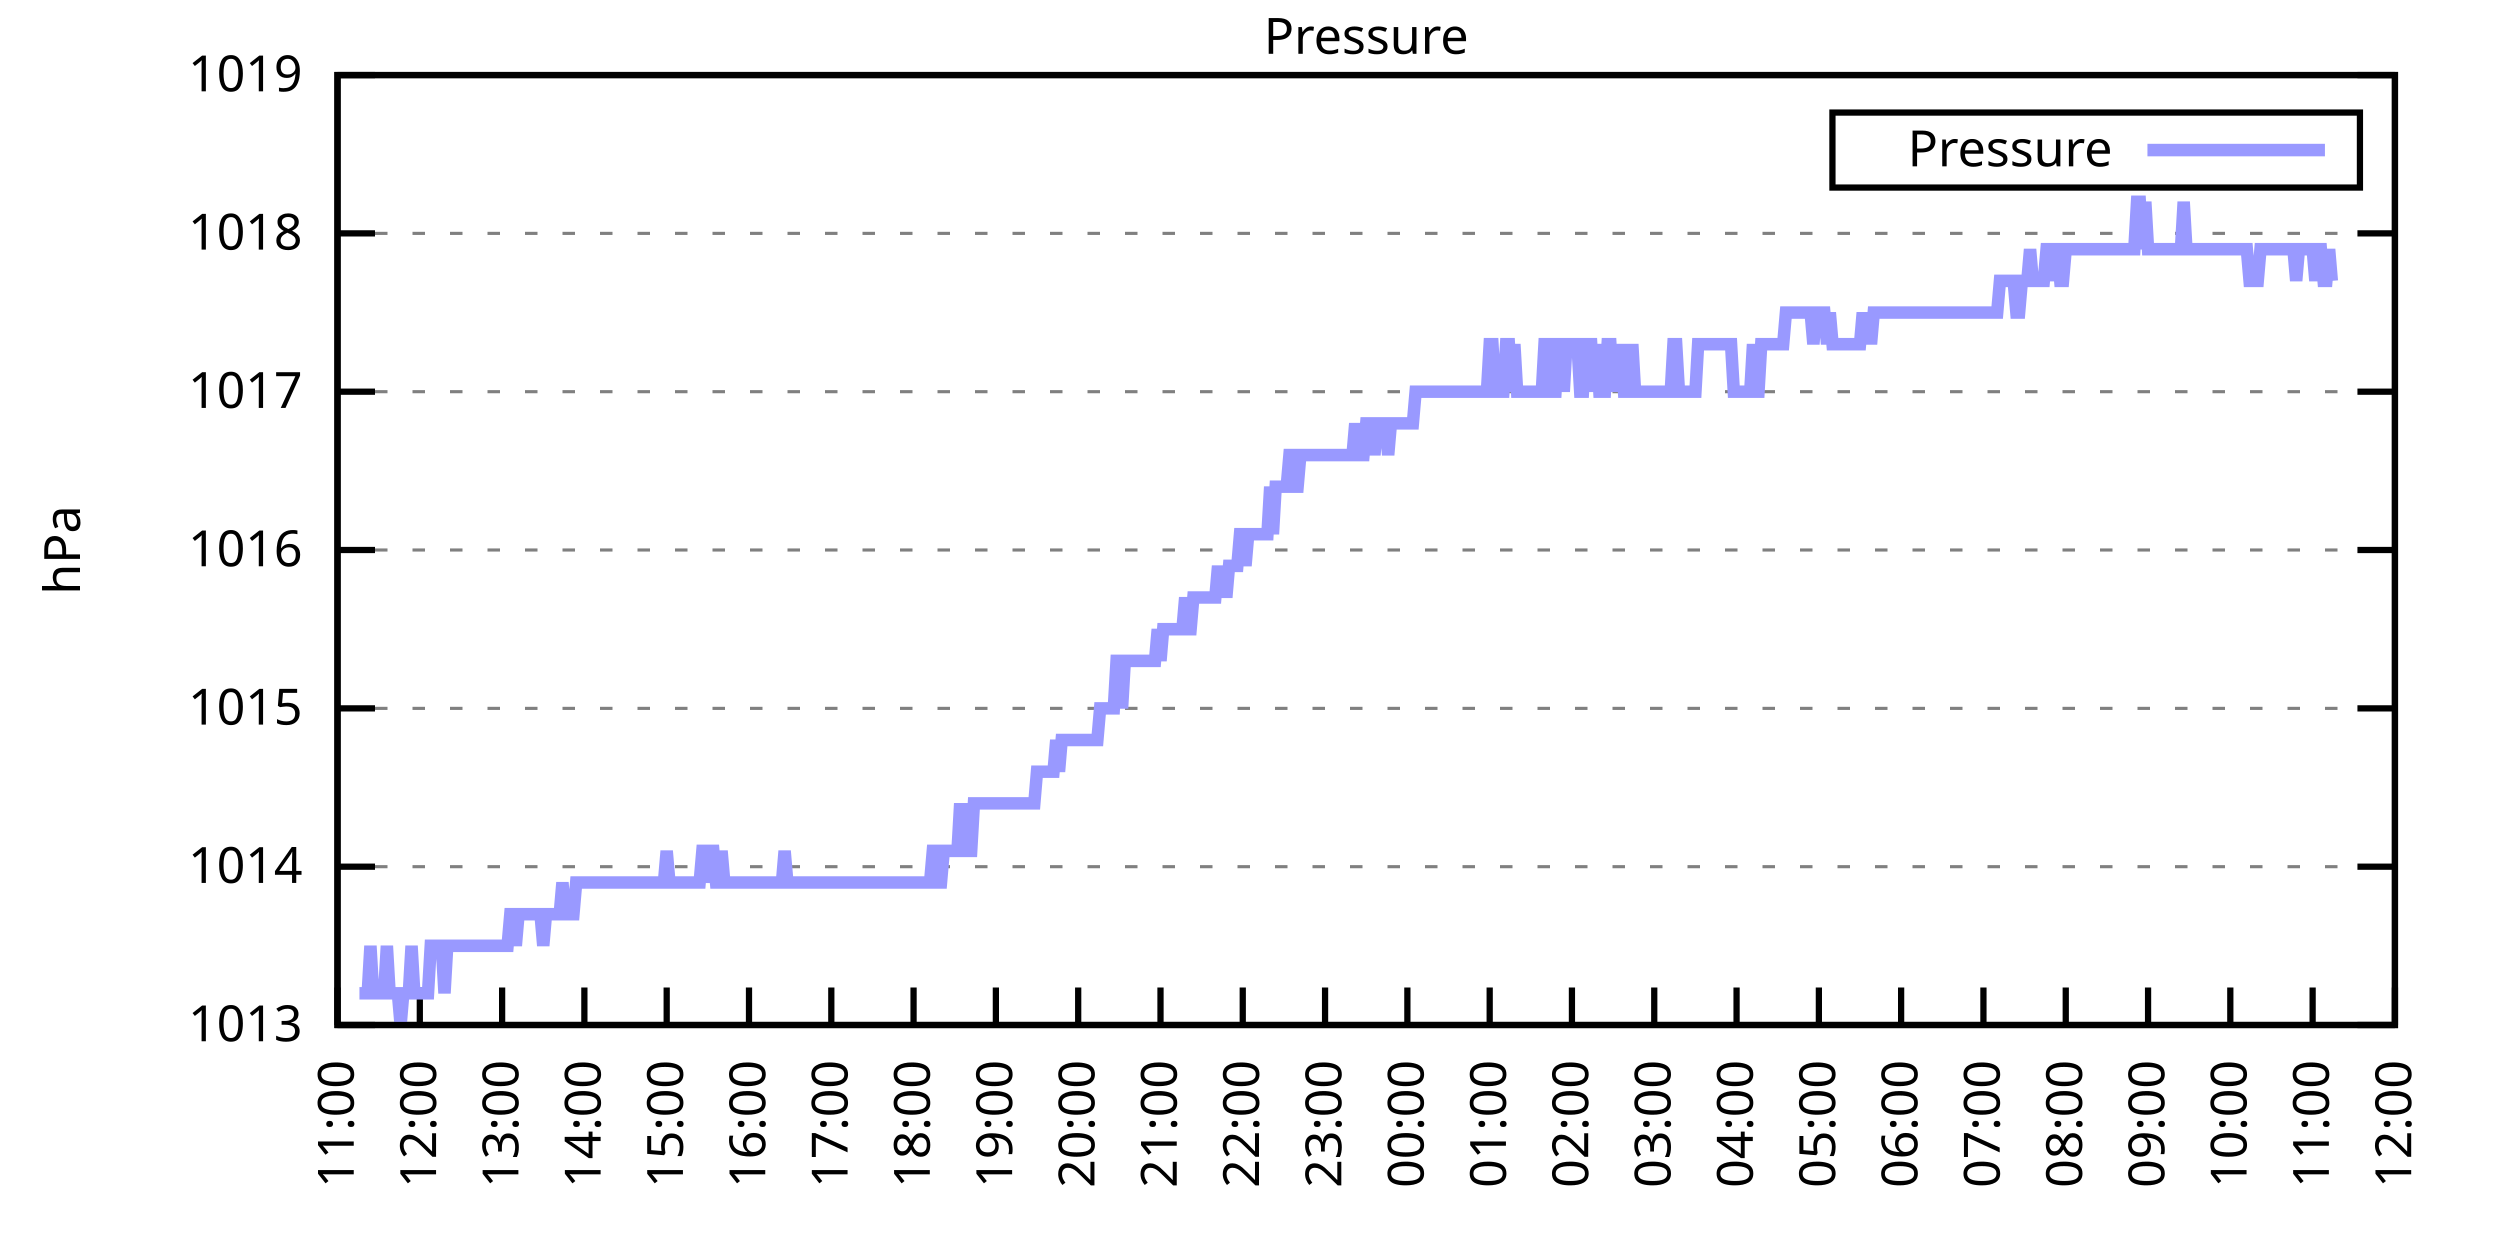
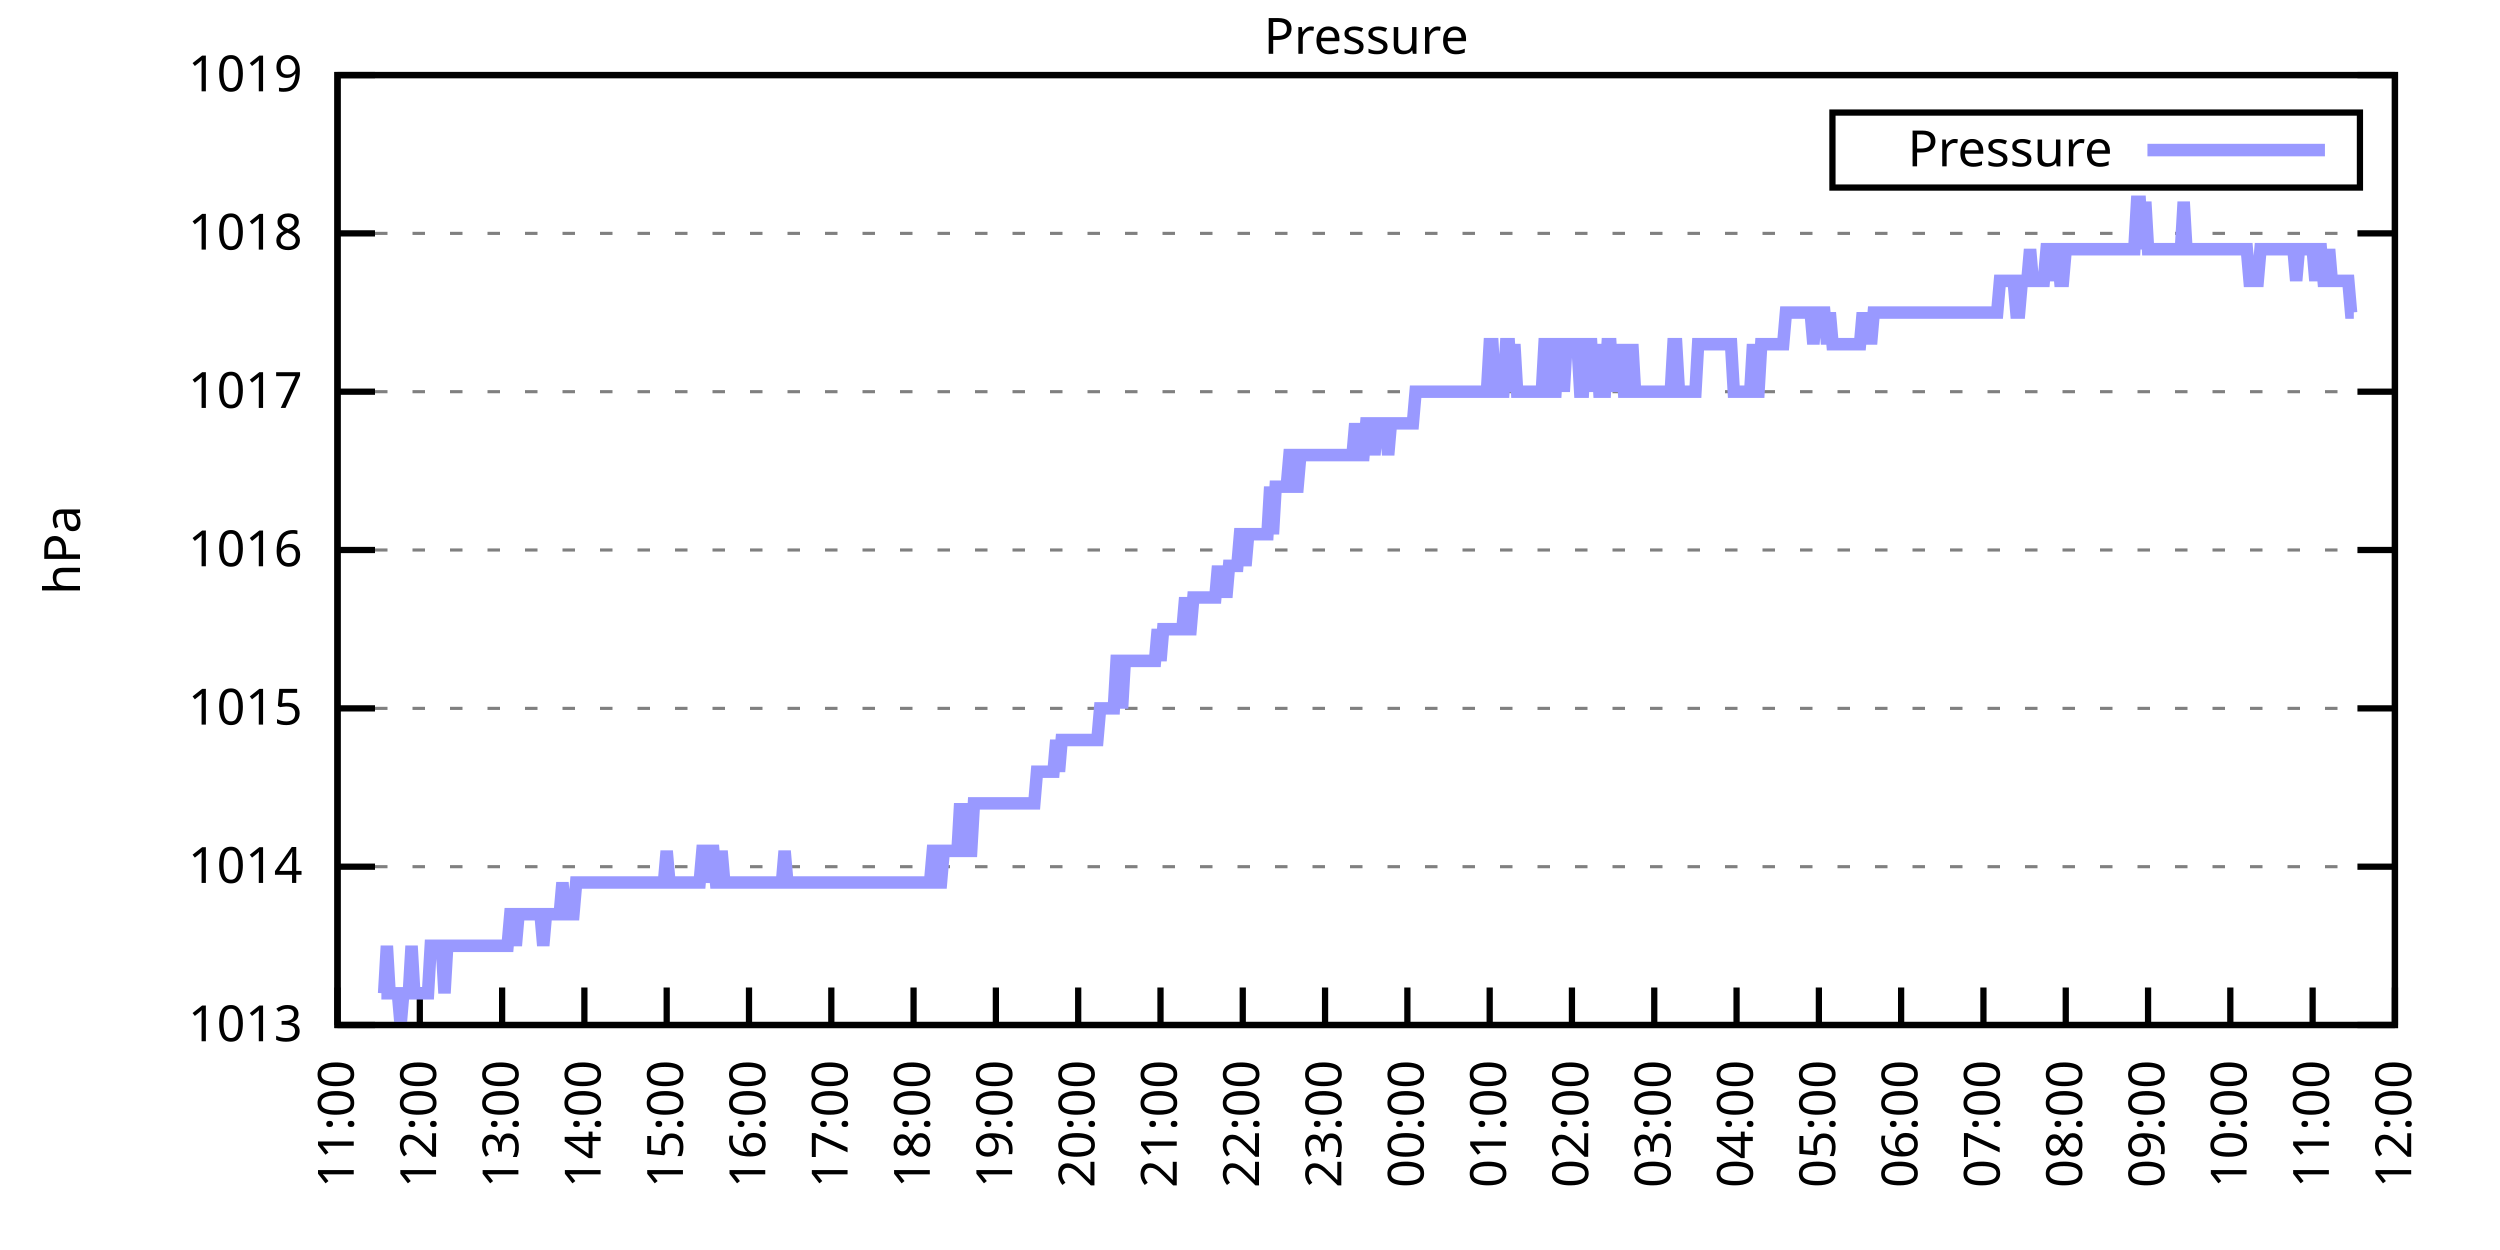
<svg xmlns="http://www.w3.org/2000/svg" xmlns:xlink="http://www.w3.org/1999/xlink" width="400" height="200" viewBox="0 0 400 200">
  <g id="gnuplot_canvas">
    <rect x="0" y="0" width="400" height="200" fill="none" />
    <defs>
      <circle id="gpDot" r="0.5" stroke-width="0.5" stroke="currentColor" />
      <path id="gpPt0" stroke-width="0.333" stroke="currentColor" d="M-1,0 h2 M0,-1 v2" />
      <path id="gpPt1" stroke-width="0.333" stroke="currentColor" d="M-1,-1 L1,1 M1,-1 L-1,1" />
      <path id="gpPt2" stroke-width="0.333" stroke="currentColor" d="M-1,0 L1,0 M0,-1 L0,1 M-1,-1 L1,1 M-1,1 L1,-1" />
      <rect id="gpPt3" stroke-width="0.333" stroke="currentColor" x="-1" y="-1" width="2" height="2" />
      <rect id="gpPt4" stroke-width="0.333" stroke="currentColor" fill="currentColor" x="-1" y="-1" width="2" height="2" />
      <circle id="gpPt5" stroke-width="0.333" stroke="currentColor" cx="0" cy="0" r="1" />
      <use xlink:href="#gpPt5" id="gpPt6" fill="currentColor" stroke="none" />
      <path id="gpPt7" stroke-width="0.333" stroke="currentColor" d="M0,-1.33 L-1.33,0.67 L1.33,0.67 z" />
      <use xlink:href="#gpPt7" id="gpPt8" fill="currentColor" stroke="none" />
      <use xlink:href="#gpPt7" id="gpPt9" stroke="currentColor" transform="rotate(180)" />
      <use xlink:href="#gpPt9" id="gpPt10" fill="currentColor" stroke="none" />
      <use xlink:href="#gpPt3" id="gpPt11" stroke="currentColor" transform="rotate(45)" />
      <use xlink:href="#gpPt11" id="gpPt12" fill="currentColor" stroke="none" />
      <path id="gpPt13" stroke-width="0.333" stroke="currentColor" d="M0,1.330 L1.265,0.411 L0.782,-1.067 L-0.782,-1.076 L-1.265,0.411 z" />
      <use xlink:href="#gpPt13" id="gpPt14" fill="currentColor" stroke="none" />
      <filter id="textbox" filterUnits="objectBoundingBox" x="0" y="0" height="1" width="1">
        <feFlood flood-color="white" flood-opacity="1" result="bgnd" />
        <feComposite in="SourceGraphic" in2="bgnd" operator="atop" />
      </filter>
      <filter id="greybox" filterUnits="objectBoundingBox" x="0" y="0" height="1" width="1">
        <feFlood flood-color="lightgrey" flood-opacity="1" result="grey" />
        <feComposite in="SourceGraphic" in2="grey" operator="atop" />
      </filter>
    </defs>
    <g fill="none" color="white" stroke="currentColor" stroke-width="1.00" stroke-linecap="butt" stroke-linejoin="miter">
</g>
    <g fill="none" color="black" stroke="currentColor" stroke-width="1.00" stroke-linecap="butt" stroke-linejoin="miter">
      <g stroke="none" shape-rendering="crispEdges">
        <polygon fill="rgb(255, 255, 255)" points="54.00,164.00 383.18,164.00 383.18,12.02 54.00,12.02 " />
      </g>
    </g>
    <g fill="none" color="black" stroke="currentColor" stroke-width="1.00" stroke-linecap="butt" stroke-linejoin="miter">
</g>
    <g fill="none" color="black" stroke="black" stroke-width="0.50" stroke-linecap="butt" stroke-linejoin="miter">
</g>
    <g fill="none" color="gray" stroke="currentColor" stroke-width="0.50" stroke-linecap="butt" stroke-linejoin="miter">
      <path stroke="gray" stroke-dasharray="2,4" class="gridline" d="M54.00,164.00 L383.19,164.00  " />
    </g>
    <g fill="none" color="gray" stroke="gray" stroke-width="1.00" stroke-linecap="butt" stroke-linejoin="miter">
</g>
    <g fill="none" color="black" stroke="currentColor" stroke-width="1.00" stroke-linecap="butt" stroke-linejoin="miter">
      <path stroke="black" d="M54.00,164.00 L60.00,164.00 M383.19,164.00 L377.19,164.00  " />
      <g transform="translate(48.40,166.60)" stroke="none" fill="black" font-family="Sans" font-size="8.00" text-anchor="end">
        <text>
          <tspan font-family="Sans"> 1013</tspan>
        </text>
      </g>
    </g>
    <g fill="none" color="black" stroke="currentColor" stroke-width="1.00" stroke-linecap="butt" stroke-linejoin="miter">
</g>
    <g fill="none" color="black" stroke="black" stroke-width="0.50" stroke-linecap="butt" stroke-linejoin="miter">
</g>
    <g fill="none" color="gray" stroke="currentColor" stroke-width="0.50" stroke-linecap="butt" stroke-linejoin="miter">
      <path stroke="gray" stroke-dasharray="2,4" class="gridline" d="M54.00,138.67 L383.19,138.67  " />
    </g>
    <g fill="none" color="gray" stroke="gray" stroke-width="1.00" stroke-linecap="butt" stroke-linejoin="miter">
</g>
    <g fill="none" color="black" stroke="currentColor" stroke-width="1.00" stroke-linecap="butt" stroke-linejoin="miter">
      <path stroke="black" d="M54.00,138.67 L60.00,138.67 M383.19,138.67 L377.19,138.67  " />
      <g transform="translate(48.40,141.27)" stroke="none" fill="black" font-family="Sans" font-size="8.00" text-anchor="end">
        <text>
          <tspan font-family="Sans"> 1014</tspan>
        </text>
      </g>
    </g>
    <g fill="none" color="black" stroke="currentColor" stroke-width="1.00" stroke-linecap="butt" stroke-linejoin="miter">
</g>
    <g fill="none" color="black" stroke="black" stroke-width="0.50" stroke-linecap="butt" stroke-linejoin="miter">
</g>
    <g fill="none" color="gray" stroke="currentColor" stroke-width="0.50" stroke-linecap="butt" stroke-linejoin="miter">
      <path stroke="gray" stroke-dasharray="2,4" class="gridline" d="M54.00,113.34 L383.19,113.34  " />
    </g>
    <g fill="none" color="gray" stroke="gray" stroke-width="1.00" stroke-linecap="butt" stroke-linejoin="miter">
</g>
    <g fill="none" color="black" stroke="currentColor" stroke-width="1.00" stroke-linecap="butt" stroke-linejoin="miter">
      <path stroke="black" d="M54.00,113.34 L60.00,113.34 M383.19,113.34 L377.19,113.34  " />
      <g transform="translate(48.40,115.94)" stroke="none" fill="black" font-family="Sans" font-size="8.00" text-anchor="end">
        <text>
          <tspan font-family="Sans"> 1015</tspan>
        </text>
      </g>
    </g>
    <g fill="none" color="black" stroke="currentColor" stroke-width="1.00" stroke-linecap="butt" stroke-linejoin="miter">
</g>
    <g fill="none" color="black" stroke="black" stroke-width="0.50" stroke-linecap="butt" stroke-linejoin="miter">
</g>
    <g fill="none" color="gray" stroke="currentColor" stroke-width="0.50" stroke-linecap="butt" stroke-linejoin="miter">
      <path stroke="gray" stroke-dasharray="2,4" class="gridline" d="M54.00,88.00 L383.19,88.00  " />
    </g>
    <g fill="none" color="gray" stroke="gray" stroke-width="1.00" stroke-linecap="butt" stroke-linejoin="miter">
</g>
    <g fill="none" color="black" stroke="currentColor" stroke-width="1.00" stroke-linecap="butt" stroke-linejoin="miter">
      <path stroke="black" d="M54.00,88.00 L60.00,88.00 M383.19,88.00 L377.19,88.00  " />
      <g transform="translate(48.40,90.60)" stroke="none" fill="black" font-family="Sans" font-size="8.00" text-anchor="end">
        <text>
          <tspan font-family="Sans"> 1016</tspan>
        </text>
      </g>
    </g>
    <g fill="none" color="black" stroke="currentColor" stroke-width="1.00" stroke-linecap="butt" stroke-linejoin="miter">
</g>
    <g fill="none" color="black" stroke="black" stroke-width="0.50" stroke-linecap="butt" stroke-linejoin="miter">
</g>
    <g fill="none" color="gray" stroke="currentColor" stroke-width="0.50" stroke-linecap="butt" stroke-linejoin="miter">
      <path stroke="gray" stroke-dasharray="2,4" class="gridline" d="M54.00,62.67 L383.19,62.67  " />
    </g>
    <g fill="none" color="gray" stroke="gray" stroke-width="1.00" stroke-linecap="butt" stroke-linejoin="miter">
</g>
    <g fill="none" color="black" stroke="currentColor" stroke-width="1.00" stroke-linecap="butt" stroke-linejoin="miter">
      <path stroke="black" d="M54.00,62.67 L60.00,62.67 M383.19,62.67 L377.19,62.67  " />
      <g transform="translate(48.40,65.27)" stroke="none" fill="black" font-family="Sans" font-size="8.00" text-anchor="end">
        <text>
          <tspan font-family="Sans"> 1017</tspan>
        </text>
      </g>
    </g>
    <g fill="none" color="black" stroke="currentColor" stroke-width="1.00" stroke-linecap="butt" stroke-linejoin="miter">
</g>
    <g fill="none" color="black" stroke="black" stroke-width="0.50" stroke-linecap="butt" stroke-linejoin="miter">
</g>
    <g fill="none" color="gray" stroke="currentColor" stroke-width="0.50" stroke-linecap="butt" stroke-linejoin="miter">
      <path stroke="gray" stroke-dasharray="2,4" class="gridline" d="M54.00,37.34 L383.19,37.34  " />
    </g>
    <g fill="none" color="gray" stroke="gray" stroke-width="1.00" stroke-linecap="butt" stroke-linejoin="miter">
</g>
    <g fill="none" color="black" stroke="currentColor" stroke-width="1.00" stroke-linecap="butt" stroke-linejoin="miter">
      <path stroke="black" d="M54.00,37.34 L60.00,37.34 M383.19,37.34 L377.19,37.34  " />
      <g transform="translate(48.40,39.94)" stroke="none" fill="black" font-family="Sans" font-size="8.00" text-anchor="end">
        <text>
          <tspan font-family="Sans"> 1018</tspan>
        </text>
      </g>
    </g>
    <g fill="none" color="black" stroke="currentColor" stroke-width="1.00" stroke-linecap="butt" stroke-linejoin="miter">
</g>
    <g fill="none" color="black" stroke="black" stroke-width="0.50" stroke-linecap="butt" stroke-linejoin="miter">
</g>
    <g fill="none" color="gray" stroke="currentColor" stroke-width="0.50" stroke-linecap="butt" stroke-linejoin="miter">
      <path stroke="gray" stroke-dasharray="2,4" class="gridline" d="M54.00,12.01 L383.19,12.01  " />
    </g>
    <g fill="none" color="gray" stroke="gray" stroke-width="1.00" stroke-linecap="butt" stroke-linejoin="miter">
</g>
    <g fill="none" color="black" stroke="currentColor" stroke-width="1.00" stroke-linecap="butt" stroke-linejoin="miter">
      <path stroke="black" d="M54.00,12.01 L60.00,12.01 M383.19,12.01 L377.19,12.01  " />
      <g transform="translate(48.40,14.61)" stroke="none" fill="black" font-family="Sans" font-size="8.00" text-anchor="end">
        <text>
          <tspan font-family="Sans"> 1019</tspan>
        </text>
      </g>
    </g>
    <g fill="none" color="black" stroke="currentColor" stroke-width="1.00" stroke-linecap="butt" stroke-linejoin="miter">
      <path stroke="black" d="M54.00,164.00 L54.00,158.00  " />
      <g transform="translate(56.60,169.60) rotate(270.00)" stroke="none" fill="black" font-family="Sans" font-size="8.00" text-anchor="end">
        <text>
          <tspan font-family="Sans">11:00</tspan>
        </text>
      </g>
    </g>
    <g fill="none" color="black" stroke="currentColor" stroke-width="1.00" stroke-linecap="butt" stroke-linejoin="miter">
      <path stroke="black" d="M67.17,164.00 L67.17,158.00  " />
      <g transform="translate(69.77,169.60) rotate(270.00)" stroke="none" fill="black" font-family="Sans" font-size="8.00" text-anchor="end">
        <text>
          <tspan font-family="Sans">12:00</tspan>
        </text>
      </g>
    </g>
    <g fill="none" color="black" stroke="currentColor" stroke-width="1.00" stroke-linecap="butt" stroke-linejoin="miter">
      <path stroke="black" d="M80.34,164.00 L80.34,158.00  " />
      <g transform="translate(82.94,169.60) rotate(270.00)" stroke="none" fill="black" font-family="Sans" font-size="8.00" text-anchor="end">
        <text>
          <tspan font-family="Sans">13:00</tspan>
        </text>
      </g>
    </g>
    <g fill="none" color="black" stroke="currentColor" stroke-width="1.00" stroke-linecap="butt" stroke-linejoin="miter">
      <path stroke="black" d="M93.50,164.00 L93.50,158.00  " />
      <g transform="translate(96.10,169.60) rotate(270.00)" stroke="none" fill="black" font-family="Sans" font-size="8.00" text-anchor="end">
        <text>
          <tspan font-family="Sans">14:00</tspan>
        </text>
      </g>
    </g>
    <g fill="none" color="black" stroke="currentColor" stroke-width="1.00" stroke-linecap="butt" stroke-linejoin="miter">
      <path stroke="black" d="M106.67,164.00 L106.67,158.00  " />
      <g transform="translate(109.27,169.60) rotate(270.00)" stroke="none" fill="black" font-family="Sans" font-size="8.00" text-anchor="end">
        <text>
          <tspan font-family="Sans">15:00</tspan>
        </text>
      </g>
    </g>
    <g fill="none" color="black" stroke="currentColor" stroke-width="1.00" stroke-linecap="butt" stroke-linejoin="miter">
      <path stroke="black" d="M119.84,164.00 L119.84,158.00  " />
      <g transform="translate(122.44,169.60) rotate(270.00)" stroke="none" fill="black" font-family="Sans" font-size="8.00" text-anchor="end">
        <text>
          <tspan font-family="Sans">16:00</tspan>
        </text>
      </g>
    </g>
    <g fill="none" color="black" stroke="currentColor" stroke-width="1.00" stroke-linecap="butt" stroke-linejoin="miter">
      <path stroke="black" d="M133.01,164.00 L133.01,158.00  " />
      <g transform="translate(135.61,169.60) rotate(270.00)" stroke="none" fill="black" font-family="Sans" font-size="8.00" text-anchor="end">
        <text>
          <tspan font-family="Sans">17:00</tspan>
        </text>
      </g>
    </g>
    <g fill="none" color="black" stroke="currentColor" stroke-width="1.00" stroke-linecap="butt" stroke-linejoin="miter">
      <path stroke="black" d="M146.17,164.00 L146.17,158.00  " />
      <g transform="translate(148.77,169.60) rotate(270.00)" stroke="none" fill="black" font-family="Sans" font-size="8.00" text-anchor="end">
        <text>
          <tspan font-family="Sans">18:00</tspan>
        </text>
      </g>
    </g>
    <g fill="none" color="black" stroke="currentColor" stroke-width="1.00" stroke-linecap="butt" stroke-linejoin="miter">
      <path stroke="black" d="M159.34,164.00 L159.34,158.00  " />
      <g transform="translate(161.94,169.60) rotate(270.00)" stroke="none" fill="black" font-family="Sans" font-size="8.00" text-anchor="end">
        <text>
          <tspan font-family="Sans">19:00</tspan>
        </text>
      </g>
    </g>
    <g fill="none" color="black" stroke="currentColor" stroke-width="1.00" stroke-linecap="butt" stroke-linejoin="miter">
      <path stroke="black" d="M172.51,164.00 L172.51,158.00  " />
      <g transform="translate(175.11,169.60) rotate(270.00)" stroke="none" fill="black" font-family="Sans" font-size="8.00" text-anchor="end">
        <text>
          <tspan font-family="Sans">20:00</tspan>
        </text>
      </g>
    </g>
    <g fill="none" color="black" stroke="currentColor" stroke-width="1.00" stroke-linecap="butt" stroke-linejoin="miter">
      <path stroke="black" d="M185.68,164.00 L185.68,158.00  " />
      <g transform="translate(188.28,169.60) rotate(270.00)" stroke="none" fill="black" font-family="Sans" font-size="8.00" text-anchor="end">
        <text>
          <tspan font-family="Sans">21:00</tspan>
        </text>
      </g>
    </g>
    <g fill="none" color="black" stroke="currentColor" stroke-width="1.00" stroke-linecap="butt" stroke-linejoin="miter">
      <path stroke="black" d="M198.84,164.00 L198.84,158.00  " />
      <g transform="translate(201.44,169.60) rotate(270.00)" stroke="none" fill="black" font-family="Sans" font-size="8.00" text-anchor="end">
        <text>
          <tspan font-family="Sans">22:00</tspan>
        </text>
      </g>
    </g>
    <g fill="none" color="black" stroke="currentColor" stroke-width="1.00" stroke-linecap="butt" stroke-linejoin="miter">
      <path stroke="black" d="M212.01,164.00 L212.01,158.00  " />
      <g transform="translate(214.61,169.60) rotate(270.00)" stroke="none" fill="black" font-family="Sans" font-size="8.00" text-anchor="end">
        <text>
          <tspan font-family="Sans">23:00</tspan>
        </text>
      </g>
    </g>
    <g fill="none" color="black" stroke="currentColor" stroke-width="1.00" stroke-linecap="butt" stroke-linejoin="miter">
      <path stroke="black" d="M225.18,164.00 L225.18,158.00  " />
      <g transform="translate(227.78,169.60) rotate(270.00)" stroke="none" fill="black" font-family="Sans" font-size="8.00" text-anchor="end">
        <text>
          <tspan font-family="Sans">00:00</tspan>
        </text>
      </g>
    </g>
    <g fill="none" color="black" stroke="currentColor" stroke-width="1.00" stroke-linecap="butt" stroke-linejoin="miter">
      <path stroke="black" d="M238.35,164.00 L238.35,158.00  " />
      <g transform="translate(240.95,169.60) rotate(270.00)" stroke="none" fill="black" font-family="Sans" font-size="8.00" text-anchor="end">
        <text>
          <tspan font-family="Sans">01:00</tspan>
        </text>
      </g>
    </g>
    <g fill="none" color="black" stroke="currentColor" stroke-width="1.00" stroke-linecap="butt" stroke-linejoin="miter">
      <path stroke="black" d="M251.51,164.00 L251.51,158.00  " />
      <g transform="translate(254.11,169.60) rotate(270.00)" stroke="none" fill="black" font-family="Sans" font-size="8.00" text-anchor="end">
        <text>
          <tspan font-family="Sans">02:00</tspan>
        </text>
      </g>
    </g>
    <g fill="none" color="black" stroke="currentColor" stroke-width="1.00" stroke-linecap="butt" stroke-linejoin="miter">
      <path stroke="black" d="M264.68,164.00 L264.68,158.00  " />
      <g transform="translate(267.28,169.60) rotate(270.00)" stroke="none" fill="black" font-family="Sans" font-size="8.00" text-anchor="end">
        <text>
          <tspan font-family="Sans">03:00</tspan>
        </text>
      </g>
    </g>
    <g fill="none" color="black" stroke="currentColor" stroke-width="1.00" stroke-linecap="butt" stroke-linejoin="miter">
      <path stroke="black" d="M277.85,164.00 L277.85,158.00  " />
      <g transform="translate(280.45,169.60) rotate(270.00)" stroke="none" fill="black" font-family="Sans" font-size="8.00" text-anchor="end">
        <text>
          <tspan font-family="Sans">04:00</tspan>
        </text>
      </g>
    </g>
    <g fill="none" color="black" stroke="currentColor" stroke-width="1.00" stroke-linecap="butt" stroke-linejoin="miter">
      <path stroke="black" d="M291.02,164.00 L291.02,158.00  " />
      <g transform="translate(293.62,169.60) rotate(270.00)" stroke="none" fill="black" font-family="Sans" font-size="8.00" text-anchor="end">
        <text>
          <tspan font-family="Sans">05:00</tspan>
        </text>
      </g>
    </g>
    <g fill="none" color="black" stroke="currentColor" stroke-width="1.00" stroke-linecap="butt" stroke-linejoin="miter">
      <path stroke="black" d="M304.18,164.00 L304.18,158.00  " />
      <g transform="translate(306.78,169.60) rotate(270.00)" stroke="none" fill="black" font-family="Sans" font-size="8.00" text-anchor="end">
        <text>
          <tspan font-family="Sans">06:00</tspan>
        </text>
      </g>
    </g>
    <g fill="none" color="black" stroke="currentColor" stroke-width="1.00" stroke-linecap="butt" stroke-linejoin="miter">
      <path stroke="black" d="M317.35,164.00 L317.35,158.00  " />
      <g transform="translate(319.95,169.60) rotate(270.00)" stroke="none" fill="black" font-family="Sans" font-size="8.00" text-anchor="end">
        <text>
          <tspan font-family="Sans">07:00</tspan>
        </text>
      </g>
    </g>
    <g fill="none" color="black" stroke="currentColor" stroke-width="1.00" stroke-linecap="butt" stroke-linejoin="miter">
      <path stroke="black" d="M330.52,164.00 L330.52,158.00  " />
      <g transform="translate(333.12,169.60) rotate(270.00)" stroke="none" fill="black" font-family="Sans" font-size="8.00" text-anchor="end">
        <text>
          <tspan font-family="Sans">08:00</tspan>
        </text>
      </g>
    </g>
    <g fill="none" color="black" stroke="currentColor" stroke-width="1.00" stroke-linecap="butt" stroke-linejoin="miter">
      <path stroke="black" d="M343.69,164.00 L343.69,158.00  " />
      <g transform="translate(346.29,169.60) rotate(270.00)" stroke="none" fill="black" font-family="Sans" font-size="8.00" text-anchor="end">
        <text>
          <tspan font-family="Sans">09:00</tspan>
        </text>
      </g>
    </g>
    <g fill="none" color="black" stroke="currentColor" stroke-width="1.00" stroke-linecap="butt" stroke-linejoin="miter">
      <path stroke="black" d="M356.85,164.00 L356.85,158.00  " />
      <g transform="translate(359.45,169.60) rotate(270.00)" stroke="none" fill="black" font-family="Sans" font-size="8.00" text-anchor="end">
        <text>
          <tspan font-family="Sans">10:00</tspan>
        </text>
      </g>
    </g>
    <g fill="none" color="black" stroke="currentColor" stroke-width="1.00" stroke-linecap="butt" stroke-linejoin="miter">
      <path stroke="black" d="M370.02,164.00 L370.02,158.00  " />
      <g transform="translate(372.62,169.60) rotate(270.00)" stroke="none" fill="black" font-family="Sans" font-size="8.00" text-anchor="end">
        <text>
          <tspan font-family="Sans">11:00</tspan>
        </text>
      </g>
    </g>
    <g fill="none" color="black" stroke="currentColor" stroke-width="1.00" stroke-linecap="butt" stroke-linejoin="miter">
      <path stroke="black" d="M383.19,164.00 L383.19,158.00  " />
      <g transform="translate(385.79,169.60) rotate(270.00)" stroke="none" fill="black" font-family="Sans" font-size="8.00" text-anchor="end">
        <text>
          <tspan font-family="Sans">12:00</tspan>
        </text>
      </g>
    </g>
    <g fill="none" color="black" stroke="currentColor" stroke-width="1.00" stroke-linecap="butt" stroke-linejoin="miter">
</g>
    <g fill="none" color="black" stroke="currentColor" stroke-width="1.00" stroke-linecap="butt" stroke-linejoin="miter">
      <path stroke="black" d="M54.00,12.01 L54.00,164.00 L383.19,164.00 L383.19,12.01 L54.00,12.01 Z  " />
    </g>
    <g fill="none" color="black" stroke="currentColor" stroke-width="1.00" stroke-linecap="butt" stroke-linejoin="miter">
</g>
    <g fill="none" color="black" stroke="currentColor" stroke-width="1.00" stroke-linecap="butt" stroke-linejoin="miter">
      <path stroke="black" d="M293.19,30.01 L293.19,18.01 L377.59,18.01 L377.59,30.01 L293.19,30.01 Z  " />
    </g>
    <g id="Pressure_plot_1">
      <g fill="none" color="white" stroke="black" stroke-width="2.00" stroke-linecap="butt" stroke-linejoin="miter">
</g>
      <g fill="none" color="black" stroke="currentColor" stroke-width="2.00" stroke-linecap="butt" stroke-linejoin="miter">
        <g transform="translate(337.99,26.61)" stroke="none" fill="black" font-family="Sans" font-size="8.00" text-anchor="end">
          <text>
            <tspan font-family="Sans">Pressure</tspan>
          </text>
        </g>
      </g>
      <g fill="none" color="black" stroke="currentColor" stroke-width="2.00" stroke-linecap="butt" stroke-linejoin="miter">
-         <path stroke="rgb(153, 153, 255)" d="M343.59,24.01 L371.99,24.01 M57.51,158.93 L57.95,158.93 L58.39,158.93 L58.83,158.93 L59.27,151.33 L59.71,158.93   L60.14,158.93 L60.58,158.93 L61.02,158.93 L61.46,158.93 L61.90,151.33 L62.34,158.93 L62.78,158.93 L63.22,158.93   L63.66,158.93 L64.10,164.00 L64.53,158.93 L64.97,158.93 L65.41,158.93 L65.85,151.33 L66.29,158.93 L66.73,158.93   L67.17,158.93 L67.61,158.93 L68.05,158.93 L68.48,158.93 L68.92,151.33 L69.36,151.33 L69.80,151.33 L70.24,151.33   L70.68,151.33 L71.12,158.93 L71.56,151.33 L72.00,151.33 L72.43,151.33 L72.87,151.33 L73.31,151.33 L73.75,151.33   L74.19,151.33 L74.63,151.33 L75.07,151.33 L75.51,151.33 L75.95,151.33 L76.38,151.33 L76.82,151.33 L77.26,151.33   L77.70,151.33 L78.14,151.33 L78.58,151.33 L79.02,151.33 L79.46,151.33 L79.90,151.33 L80.34,151.33 L80.77,151.33   L81.21,151.33 L81.65,146.27 L82.09,146.27 L82.53,151.33 L82.97,146.27 L83.41,146.27 L83.85,146.27 L84.29,146.27   L84.72,146.27 L85.16,146.27 L85.60,146.27 L86.04,146.27 L86.48,146.27 L86.92,151.33 L87.36,146.27 L87.80,146.27   L88.24,146.27 L88.67,146.27 L89.11,146.27 L89.55,146.27 L89.99,141.20 L90.43,146.27 L90.87,146.27 L91.31,146.27   L91.75,146.27 L92.19,141.20 L92.62,141.20 L93.06,141.20 L93.50,141.20 L93.94,141.20 L94.38,141.20 L94.82,141.20   L95.26,141.20 L95.70,141.20 L96.14,141.20 L96.58,141.20 L97.01,141.20 L97.45,141.20 L97.89,141.20 L98.33,141.20   L98.77,141.20 L99.21,141.20 L99.65,141.20 L100.09,141.20 L100.53,141.20 L100.96,141.20 L101.40,141.20 L101.84,141.20   L102.28,141.20 L102.72,141.20 L103.16,141.20 L103.60,141.20 L104.04,141.20 L104.48,141.20 L104.91,141.20 L105.35,141.20   L105.79,141.20 L106.23,141.20 L106.67,136.14 L107.11,141.20 L107.55,141.20 L107.99,141.20 L108.43,141.20 L108.87,141.20   L109.30,141.20 L109.74,141.20 L110.18,141.20 L110.62,141.20 L111.06,141.20 L111.50,141.20 L111.94,141.20 L112.38,136.14   L112.82,136.14 L113.25,141.20 L113.69,136.14 L114.13,136.14 L114.57,141.20 L115.01,141.20 L115.45,136.14 L115.89,141.20   L116.33,141.20 L116.77,141.20 L117.20,141.20 L117.64,141.20 L118.08,141.20 L118.52,141.20 L118.96,141.20 L119.40,141.20   L119.84,141.20 L120.28,141.20 L120.72,141.20 L121.15,141.20 L121.59,141.20 L122.03,141.20 L122.47,141.20 L122.91,141.20   L123.35,141.20 L123.79,141.20 L124.23,141.20 L124.67,141.20 L125.11,141.20 L125.54,136.14 L125.98,141.20 L126.42,141.20   L126.86,141.20 L127.30,141.20 L127.74,141.20 L128.18,141.20 L128.62,141.20 L129.06,141.20 L129.49,141.20 L129.93,141.20   L130.37,141.20 L130.81,141.20 L131.25,141.20 L131.69,141.20 L132.13,141.20 L132.57,141.20 L133.01,141.20 L133.44,141.20   L133.88,141.20 L134.32,141.20 L134.76,141.20 L135.20,141.20 L135.64,141.20 L136.08,141.20 L136.52,141.20 L136.96,141.20   L137.39,141.20 L137.83,141.20 L138.27,141.20 L138.71,141.20 L139.15,141.20 L139.59,141.20 L140.03,141.20 L140.47,141.20   L140.91,141.20 L141.35,141.20 L141.78,141.20 L142.22,141.20 L142.66,141.20 L143.10,141.20 L143.54,141.20 L143.98,141.20   L144.42,141.20 L144.86,141.20 L145.30,141.20 L145.73,141.20 L146.17,141.20 L146.61,141.20 L147.05,141.20 L147.49,141.20   L147.93,141.20 L148.37,141.20 L148.81,141.20 L149.25,136.14 L149.68,136.14 L150.12,141.20 L150.56,141.20 L151.00,136.14   L151.44,136.14 L151.88,136.14 L152.32,136.14 L152.76,136.14 L153.20,136.14 L153.63,128.54 L154.07,136.14 L154.51,128.54   L154.95,136.14 L155.39,136.14 L155.83,128.54 L156.27,128.54 L156.71,128.54 L157.15,128.54 L157.59,128.54 L158.02,128.54   L158.46,128.54 L158.90,128.54 L159.34,128.54 L159.78,128.54 L160.22,128.54 L160.66,128.54 L161.10,128.54 L161.54,128.54   L161.97,128.54 L162.41,128.54 L162.85,128.54 L163.29,128.54 L163.73,128.54 L164.17,128.54 L164.61,128.54 L165.05,128.54   L165.49,128.54 L165.92,123.47 L166.36,123.47 L166.80,123.47 L167.24,123.47 L167.68,123.47 L168.12,123.47 L168.56,123.47   L169.00,118.40 L169.44,123.47 L169.87,118.40 L170.31,118.40 L170.75,118.40 L171.19,118.40 L171.63,118.40 L172.07,118.40   L172.51,118.40 L172.95,118.40 L173.39,118.40 L173.83,118.40 L174.26,118.40 L174.70,118.40 L175.14,118.40 L175.58,118.40   L176.02,113.34 L176.46,113.34 L176.90,113.34 L177.34,113.34 L177.78,113.34 L178.21,113.34 L178.65,105.74 L179.09,105.74   L179.53,113.34 L179.97,105.74 L180.41,105.74 L180.85,105.74 L181.29,105.74 L181.73,105.74 L182.16,105.74 L182.60,105.74   L183.04,105.74 L183.48,105.74 L183.92,105.74 L184.36,105.74 L184.80,105.74 L185.24,100.67 L185.68,105.74 L186.11,100.67   L186.55,100.67 L186.99,100.67 L187.43,100.67 L187.87,100.67 L188.31,100.67 L188.75,100.67 L189.19,100.67 L189.63,95.60   L190.07,100.67 L190.50,100.67 L190.94,95.60 L191.38,95.60 L191.82,95.60 L192.26,95.60 L192.70,95.60 L193.14,95.60   L193.58,95.60 L194.02,95.60 L194.45,95.60 L194.89,90.54 L195.33,95.60 L195.77,90.54 L196.21,95.60 L196.65,90.54   L197.09,90.54 L197.53,90.54 L197.97,90.54 L198.40,85.47 L198.84,85.47 L199.28,90.54 L199.72,85.47 L200.16,85.47   L200.60,85.47 L201.04,85.47 L201.48,85.47 L201.92,85.47 L202.35,85.47 L202.79,85.47 L203.23,77.87 L203.67,85.47   L204.11,77.87 L204.55,77.87 L204.99,77.87 L205.43,77.87 L205.87,77.87 L206.31,72.81 L206.74,72.81 L207.18,77.87   L207.62,77.87 L208.06,72.81 L208.50,72.81 L208.94,72.81 L209.38,72.81 L209.82,72.81 L210.26,72.81 L210.69,72.81   L211.13,72.81 L211.57,72.81 L212.01,72.81 L212.45,72.81 L212.89,72.81 L213.33,72.81 L213.77,72.81 L214.21,72.81   L214.64,72.81 L215.08,72.81 L215.52,72.81 L215.96,72.81 L216.40,72.81 L216.84,67.74 L217.28,72.81 L217.72,72.81   L218.16,72.81 L218.60,67.74 L219.03,67.74 L219.47,67.74 L219.91,72.81 L220.35,67.74 L220.79,67.74 L221.23,67.74   L221.67,67.74 L222.11,72.81 L222.55,67.74 L222.98,67.74 L223.42,67.74 L223.86,67.74 L224.30,67.74 L224.74,67.74   L225.18,67.74 L225.62,67.74 L226.06,67.74 L226.50,62.67 L226.93,62.67 L227.37,62.67 L227.81,62.67 L228.25,62.67   L228.69,62.67 L229.13,62.67 L229.57,62.67 L230.01,62.67 L230.45,62.67 L230.88,62.67 L231.32,62.67 L231.76,62.67   L232.20,62.67 L232.64,62.67 L233.08,62.67 L233.52,62.67 L233.96,62.67 L234.40,62.67 L234.84,62.67 L235.27,62.67   L235.71,62.67 L236.15,62.67 L236.59,62.67 L237.03,62.67 L237.47,62.67 L237.91,62.67 L238.35,55.07 L238.79,55.07   L239.22,62.67 L239.66,62.67 L240.10,62.67 L240.54,62.67 L240.98,55.07 L241.42,55.07 L241.86,62.67 L242.30,55.07   L242.74,62.67 L243.17,62.67 L243.61,62.67 L244.05,62.67 L244.49,62.67 L244.93,62.67 L245.37,62.67 L245.81,62.67   L246.25,62.67 L246.69,62.67 L247.12,55.07 L247.56,55.07 L248.00,55.07 L248.44,62.67 L248.88,62.67 L249.32,55.07   L249.76,55.07 L250.20,62.67 L250.64,55.07 L251.08,55.07 L251.51,55.07 L251.95,55.07 L252.39,55.07 L252.83,62.67   L253.27,62.67 L253.71,55.07 L254.15,55.07 L254.59,55.07 L255.03,62.67 L255.46,55.07 L255.90,62.67 L256.34,62.67   L256.78,62.67 L257.22,55.07 L257.66,55.07 L258.10,62.67 L258.54,55.07 L258.98,62.67 L259.41,55.07 L259.85,62.67   L260.29,62.67 L260.73,62.67 L261.17,55.07 L261.61,62.67 L262.05,62.67 L262.49,62.67 L262.93,62.67 L263.36,62.67   L263.80,62.67 L264.24,62.67 L264.68,62.67 L265.12,62.67 L265.56,62.67 L266.00,62.67 L266.44,62.67 L266.88,62.67   L267.32,62.67 L267.75,55.07 L268.19,55.07 L268.63,62.67 L269.07,62.67 L269.51,62.67 L269.95,62.67 L270.39,62.67   L270.83,62.67 L271.27,62.67 L271.70,55.07 L272.14,55.07 L272.58,55.07 L273.02,55.07 L273.46,55.07 L273.90,55.07   L274.34,55.07 L274.78,55.07 L275.22,55.07 L275.65,55.07 L276.09,55.07 L276.53,55.07 L276.97,55.07 L277.41,62.67   L277.85,62.67 L278.29,62.67 L278.73,62.67 L279.17,62.67 L279.60,62.67 L280.04,62.67 L280.48,55.07 L280.92,62.67   L281.36,62.67 L281.80,55.07 L282.24,55.07 L282.68,55.07 L283.12,55.07 L283.56,55.07 L283.99,55.07 L284.43,55.07   L284.87,55.07 L285.31,55.07 L285.75,50.01 L286.19,50.01 L286.63,50.01 L287.07,50.01 L287.51,50.01 L287.94,50.01   L288.38,50.01 L288.82,50.01 L289.26,50.01 L289.70,50.01 L290.14,55.07 L290.58,50.01 L291.02,50.01 L291.46,50.01   L291.89,50.01 L292.33,55.07 L292.77,50.01 L293.21,55.07 L293.65,55.07 L294.09,55.07 L294.53,55.07 L294.97,55.07   L295.41,55.07 L295.84,55.07 L296.28,55.07 L296.72,55.07 L297.16,55.07 L297.60,55.07 L298.04,50.01 L298.48,55.07   L298.92,50.01 L299.36,55.07 L299.80,50.01 L300.23,50.01 L300.67,50.01 L301.11,50.01 L301.55,50.01 L301.99,50.01   L302.43,50.01 L302.87,50.01 L303.31,50.01 L303.75,50.01 L304.18,50.01 L304.62,50.01 L305.06,50.01 L305.50,50.01   L305.94,50.01 L306.38,50.01 L306.82,50.01 L307.26,50.01 L307.70,50.01 L308.13,50.01 L308.57,50.01 L309.01,50.01   L309.45,50.01 L309.89,50.01 L310.33,50.01 L310.77,50.01 L311.21,50.01 L311.65,50.01 L312.08,50.01 L312.52,50.01   L312.96,50.01 L313.40,50.01 L313.84,50.01 L314.28,50.01 L314.72,50.01 L315.16,50.01 L315.60,50.01 L316.04,50.01   L316.47,50.01 L316.91,50.01 L317.35,50.01 L317.79,50.01 L318.23,50.01 L318.67,50.01 L319.11,50.01 L319.55,50.01   L319.99,44.94 L320.42,44.94 L320.86,44.94 L321.30,44.94 L321.74,44.94 L322.18,44.94 L322.62,50.01 L323.06,50.01   L323.50,44.94 L323.94,44.94 L324.37,44.94 L324.81,39.87 L325.25,44.94 L325.69,44.94 L326.13,44.94 L326.57,44.94   L327.01,44.94 L327.45,39.87 L327.89,39.87 L328.33,44.94 L328.76,39.87 L329.20,39.87 L329.64,44.94 L330.08,44.94   L330.52,39.87 L330.96,39.87 L331.40,39.87 L331.84,39.87 L332.28,39.87 L332.71,39.87 L333.15,39.87 L333.59,39.87   L334.03,39.87 L334.47,39.87 L334.91,39.87 L335.35,39.87 L335.79,39.87 L336.23,39.87 L336.66,39.87 L337.10,39.87   L337.54,39.87 L337.98,39.87 L338.42,39.87 L338.86,39.87 L339.30,39.87 L339.74,39.87 L340.18,39.87 L340.61,39.87   L341.05,39.87 L341.49,39.87 L341.93,32.28 L342.37,32.28 L342.81,39.87 L343.25,32.28 L343.69,39.87 L344.13,39.87   L344.57,39.87 L345.00,39.87 L345.44,39.87 L345.88,39.87 L346.32,39.87 L346.76,39.87 L347.20,39.87 L347.64,39.87   L348.08,39.87 L348.52,39.87 L348.95,39.87 L349.39,32.28 L349.83,39.87 L350.27,39.87 L350.71,39.87 L351.15,39.87   L351.59,39.87 L352.03,39.87 L352.47,39.87 L352.90,39.87 L353.34,39.87 L353.78,39.87 L354.22,39.87 L354.66,39.87   L355.10,39.87 L355.54,39.87 L355.98,39.87 L356.42,39.87 L356.85,39.87 L357.29,39.87 L357.73,39.87 L358.17,39.87   L358.61,39.87 L359.05,39.87 L359.49,39.87 L359.93,44.94 L360.37,44.94 L360.81,44.94 L361.24,44.94 L361.68,39.87   L362.12,39.87 L362.56,39.87 L363.00,39.87 L363.44,39.87 L363.88,39.87 L364.32,39.87 L364.76,39.87 L365.19,39.87   L365.63,39.87 L366.07,39.87 L366.51,39.87 L366.95,39.87 L367.39,44.94 L367.83,39.87 L368.27,39.87 L368.71,39.87   L369.14,39.87 L369.58,39.87 L370.02,39.87 L370.46,44.94 L370.90,39.87 L371.34,39.87 L371.78,44.94 L372.22,44.94   L372.66,39.87 L373.09,44.94  " />
+         <path stroke="rgb(153, 153, 255)" d="M343.59,24.01 L371.99,24.01 M61.02,158.93 L61.46,158.93 L61.90,151.33 L62.34,158.93 L62.78,158.93 L63.22,158.93   L63.66,158.93 L64.10,164.00 L64.53,158.93 L64.97,158.93 L65.41,158.93 L65.85,151.33 L66.29,158.93 L66.73,158.93   L67.17,158.93 L67.61,158.93 L68.05,158.93 L68.48,158.93 L68.92,151.33 L69.36,151.33 L69.80,151.33 L70.24,151.33   L70.68,151.33 L71.12,158.93 L71.56,151.33 L72.00,151.33 L72.43,151.33 L72.87,151.33 L73.31,151.33 L73.75,151.33   L74.19,151.33 L74.63,151.33 L75.07,151.33 L75.51,151.33 L75.95,151.33 L76.38,151.33 L76.82,151.33 L77.26,151.33   L77.70,151.33 L78.14,151.33 L78.58,151.33 L79.02,151.33 L79.46,151.33 L79.90,151.33 L80.34,151.33 L80.77,151.33   L81.21,151.33 L81.65,146.27 L82.09,146.27 L82.53,151.33 L82.97,146.27 L83.41,146.27 L83.85,146.27 L84.29,146.27   L84.72,146.27 L85.16,146.27 L85.60,146.27 L86.04,146.27 L86.48,146.27 L86.92,151.33 L87.36,146.27 L87.80,146.27   L88.24,146.27 L88.67,146.27 L89.11,146.27 L89.55,146.27 L89.99,141.20 L90.43,146.27 L90.87,146.27 L91.31,146.27   L91.75,146.27 L92.19,141.20 L92.62,141.20 L93.06,141.20 L93.50,141.20 L93.94,141.20 L94.38,141.20 L94.82,141.20   L95.26,141.20 L95.70,141.20 L96.14,141.20 L96.58,141.20 L97.01,141.20 L97.45,141.20 L97.89,141.20 L98.33,141.20   L98.77,141.20 L99.21,141.20 L99.65,141.20 L100.09,141.20 L100.53,141.20 L100.96,141.20 L101.40,141.20 L101.84,141.20   L102.28,141.20 L102.72,141.20 L103.16,141.20 L103.60,141.20 L104.04,141.20 L104.48,141.20 L104.91,141.20 L105.35,141.20   L105.79,141.20 L106.23,141.20 L106.67,136.14 L107.11,141.20 L107.55,141.20 L107.99,141.20 L108.43,141.20 L108.87,141.20   L109.30,141.20 L109.74,141.20 L110.18,141.20 L110.62,141.20 L111.06,141.20 L111.50,141.20 L111.94,141.20 L112.38,136.14   L112.82,136.14 L113.25,141.20 L113.69,136.14 L114.13,136.14 L114.57,141.20 L115.01,141.20 L115.45,136.14 L115.89,141.20   L116.33,141.20 L116.77,141.20 L117.20,141.20 L117.64,141.20 L118.08,141.20 L118.52,141.20 L118.96,141.20 L119.40,141.20   L119.84,141.20 L120.28,141.20 L120.72,141.20 L121.15,141.20 L121.59,141.20 L122.03,141.20 L122.47,141.20 L122.91,141.20   L123.35,141.20 L123.79,141.20 L124.23,141.20 L124.67,141.20 L125.11,141.20 L125.54,136.14 L125.98,141.20 L126.42,141.20   L126.86,141.20 L127.30,141.20 L127.74,141.20 L128.18,141.20 L128.62,141.20 L129.06,141.20 L129.49,141.20 L129.93,141.20   L130.37,141.20 L130.81,141.20 L131.25,141.20 L131.69,141.20 L132.13,141.20 L132.57,141.20 L133.01,141.20 L133.44,141.20   L133.88,141.20 L134.32,141.20 L134.76,141.20 L135.20,141.20 L135.64,141.20 L136.08,141.20 L136.52,141.20 L136.96,141.20   L137.39,141.20 L137.83,141.20 L138.27,141.20 L138.71,141.20 L139.15,141.20 L139.59,141.20 L140.03,141.20 L140.47,141.20   L140.91,141.20 L141.35,141.20 L141.78,141.20 L142.22,141.20 L142.66,141.20 L143.10,141.20 L143.54,141.20 L143.98,141.20   L144.42,141.20 L144.86,141.20 L145.30,141.20 L145.73,141.20 L146.17,141.20 L146.61,141.20 L147.05,141.20 L147.49,141.20   L147.93,141.20 L148.37,141.20 L148.81,141.20 L149.25,136.14 L149.68,136.14 L150.12,141.20 L150.56,141.20 L151.00,136.14   L151.44,136.14 L151.88,136.14 L152.32,136.14 L152.76,136.14 L153.20,136.14 L153.63,128.54 L154.07,136.14 L154.51,128.54   L154.95,136.14 L155.39,136.14 L155.83,128.54 L156.27,128.54 L156.71,128.54 L157.15,128.54 L157.59,128.54 L158.02,128.54   L158.46,128.54 L158.90,128.54 L159.34,128.54 L159.78,128.54 L160.22,128.54 L160.66,128.54 L161.10,128.54 L161.54,128.54   L161.97,128.54 L162.41,128.54 L162.85,128.54 L163.29,128.54 L163.73,128.54 L164.17,128.54 L164.61,128.54 L165.05,128.54   L165.49,128.54 L165.92,123.47 L166.36,123.47 L166.80,123.47 L167.24,123.47 L167.68,123.47 L168.12,123.47 L168.56,123.47   L169.00,118.40 L169.44,123.47 L169.87,118.40 L170.31,118.40 L170.75,118.40 L171.19,118.40 L171.63,118.40 L172.07,118.40   L172.51,118.40 L172.95,118.40 L173.39,118.40 L173.83,118.40 L174.26,118.40 L174.70,118.40 L175.14,118.40 L175.58,118.40   L176.02,113.34 L176.46,113.34 L176.90,113.34 L177.34,113.34 L177.78,113.34 L178.21,113.34 L178.65,105.74 L179.09,105.74   L179.53,113.34 L179.97,105.74 L180.41,105.74 L180.85,105.74 L181.29,105.74 L181.73,105.74 L182.16,105.74 L182.60,105.74   L183.04,105.74 L183.48,105.74 L183.92,105.74 L184.36,105.74 L184.80,105.74 L185.24,100.67 L185.68,105.74 L186.11,100.67   L186.55,100.67 L186.99,100.67 L187.43,100.67 L187.87,100.67 L188.31,100.67 L188.75,100.67 L189.19,100.67 L189.63,95.60   L190.07,100.67 L190.50,100.67 L190.94,95.60 L191.38,95.60 L191.82,95.60 L192.26,95.60 L192.70,95.60 L193.14,95.60   L193.58,95.60 L194.02,95.60 L194.45,95.60 L194.89,90.54 L195.33,95.60 L195.77,90.54 L196.21,95.60 L196.65,90.54   L197.09,90.54 L197.53,90.54 L197.97,90.54 L198.40,85.47 L198.84,85.47 L199.28,90.54 L199.72,85.47 L200.16,85.47   L200.60,85.47 L201.04,85.47 L201.48,85.47 L201.92,85.47 L202.35,85.47 L202.79,85.47 L203.23,77.87 L203.67,85.47   L204.11,77.87 L204.55,77.87 L204.99,77.87 L205.43,77.87 L205.87,77.87 L206.31,72.81 L206.74,72.81 L207.18,77.87   L207.62,77.87 L208.06,72.81 L208.50,72.81 L208.94,72.81 L209.38,72.81 L209.82,72.81 L210.26,72.81 L210.69,72.81   L211.13,72.81 L211.57,72.81 L212.01,72.81 L212.45,72.81 L212.89,72.81 L213.33,72.81 L213.77,72.81 L214.21,72.81   L214.64,72.81 L215.08,72.81 L215.52,72.81 L215.96,72.81 L216.40,72.81 L216.84,67.74 L217.28,72.81 L217.72,72.81   L218.16,72.81 L218.60,67.74 L219.03,67.74 L219.47,67.74 L219.91,72.81 L220.35,67.74 L220.79,67.74 L221.23,67.74   L221.67,67.74 L222.11,72.81 L222.55,67.74 L222.98,67.74 L223.42,67.74 L223.86,67.74 L224.30,67.74 L224.74,67.74   L225.18,67.74 L225.62,67.74 L226.06,67.74 L226.50,62.67 L226.93,62.67 L227.37,62.67 L227.81,62.67 L228.25,62.67   L228.69,62.67 L229.13,62.67 L229.57,62.67 L230.01,62.67 L230.45,62.67 L230.88,62.67 L231.32,62.67 L231.76,62.67   L232.20,62.67 L232.64,62.67 L233.08,62.67 L233.52,62.67 L233.96,62.67 L234.40,62.67 L234.84,62.67 L235.27,62.67   L235.71,62.67 L236.15,62.67 L236.59,62.67 L237.03,62.67 L237.47,62.67 L237.91,62.67 L238.35,55.07 L238.79,55.07   L239.22,62.67 L239.66,62.67 L240.10,62.67 L240.54,62.67 L240.98,55.07 L241.42,55.07 L241.86,62.67 L242.30,55.07   L242.74,62.67 L243.17,62.67 L243.61,62.67 L244.05,62.67 L244.49,62.67 L244.93,62.67 L245.37,62.67 L245.81,62.67   L246.25,62.67 L246.69,62.67 L247.12,55.07 L247.56,55.07 L248.00,55.07 L248.44,62.67 L248.88,62.67 L249.32,55.07   L249.76,55.07 L250.20,62.67 L250.64,55.07 L251.08,55.07 L251.51,55.07 L251.95,55.07 L252.39,55.07 L252.83,62.67   L253.27,62.67 L253.71,55.07 L254.15,55.07 L254.59,55.07 L255.03,62.67 L255.46,55.07 L255.90,62.67 L256.34,62.67   L256.78,62.67 L257.22,55.07 L257.66,55.07 L258.10,62.67 L258.54,55.07 L258.98,62.67 L259.41,55.07 L259.85,62.67   L260.29,62.67 L260.73,62.67 L261.17,55.07 L261.61,62.67 L262.05,62.67 L262.49,62.67 L262.93,62.67 L263.36,62.67   L263.80,62.67 L264.24,62.67 L264.68,62.67 L265.12,62.67 L265.56,62.67 L266.00,62.67 L266.44,62.67 L266.88,62.67   L267.32,62.67 L267.75,55.07 L268.19,55.07 L268.63,62.67 L269.07,62.67 L269.51,62.67 L269.95,62.67 L270.39,62.67   L270.83,62.67 L271.27,62.67 L271.70,55.07 L272.14,55.07 L272.58,55.07 L273.02,55.07 L273.46,55.07 L273.90,55.07   L274.34,55.07 L274.78,55.07 L275.22,55.07 L275.65,55.07 L276.09,55.07 L276.53,55.07 L276.97,55.07 L277.41,62.67   L277.85,62.67 L278.29,62.67 L278.73,62.67 L279.17,62.67 L279.60,62.67 L280.04,62.67 L280.48,55.07 L280.92,62.67   L281.36,62.67 L281.80,55.07 L282.24,55.07 L282.68,55.07 L283.12,55.07 L283.56,55.07 L283.99,55.07 L284.43,55.07   L284.87,55.07 L285.31,55.07 L285.75,50.01 L286.19,50.01 L286.63,50.01 L287.07,50.01 L287.51,50.01 L287.94,50.01   L288.38,50.01 L288.82,50.01 L289.26,50.01 L289.70,50.01 L290.14,55.07 L290.58,50.01 L291.02,50.01 L291.46,50.01   L291.89,50.01 L292.33,55.07 L292.77,50.01 L293.21,55.07 L293.65,55.07 L294.09,55.07 L294.53,55.07 L294.97,55.07   L295.41,55.07 L295.84,55.07 L296.28,55.07 L296.72,55.07 L297.16,55.07 L297.60,55.07 L298.04,50.01 L298.48,55.07   L298.92,50.01 L299.36,55.07 L299.80,50.01 L300.23,50.01 L300.67,50.01 L301.11,50.01 L301.55,50.01 L301.99,50.01   L302.43,50.01 L302.87,50.01 L303.31,50.01 L303.75,50.01 L304.18,50.01 L304.62,50.01 L305.06,50.01 L305.50,50.01   L305.94,50.01 L306.38,50.01 L306.82,50.01 L307.26,50.01 L307.70,50.01 L308.13,50.01 L308.57,50.01 L309.01,50.01   L309.45,50.01 L309.89,50.01 L310.33,50.01 L310.77,50.01 L311.21,50.01 L311.65,50.01 L312.08,50.01 L312.52,50.01   L312.96,50.01 L313.40,50.01 L313.84,50.01 L314.28,50.01 L314.72,50.01 L315.16,50.01 L315.60,50.01 L316.04,50.01   L316.47,50.01 L316.91,50.01 L317.35,50.01 L317.79,50.01 L318.23,50.01 L318.67,50.01 L319.11,50.01 L319.55,50.01   L319.99,44.94 L320.42,44.94 L320.86,44.94 L321.30,44.94 L321.74,44.94 L322.18,44.94 L322.62,50.01 L323.06,50.01   L323.50,44.94 L323.94,44.94 L324.37,44.94 L324.81,39.87 L325.25,44.94 L325.69,44.94 L326.13,44.94 L326.57,44.94   L327.01,44.94 L327.45,39.87 L327.89,39.87 L328.33,44.94 L328.76,39.87 L329.20,39.87 L329.64,44.94 L330.08,44.94   L330.52,39.87 L330.96,39.87 L331.40,39.87 L331.84,39.87 L332.28,39.87 L332.71,39.87 L333.15,39.87 L333.59,39.87   L334.03,39.87 L334.47,39.87 L334.91,39.87 L335.35,39.87 L335.79,39.87 L336.23,39.87 L336.66,39.87 L337.10,39.87   L337.54,39.87 L337.98,39.87 L338.42,39.87 L338.86,39.87 L339.30,39.87 L339.74,39.87 L340.18,39.87 L340.61,39.87   L341.05,39.87 L341.49,39.87 L341.93,32.28 L342.37,32.28 L342.81,39.87 L343.25,32.28 L343.69,39.87 L344.13,39.87   L344.57,39.87 L345.00,39.87 L345.44,39.87 L345.88,39.87 L346.32,39.87 L346.76,39.87 L347.20,39.87 L347.64,39.87   L348.08,39.87 L348.52,39.87 L348.95,39.87 L349.39,32.28 L349.83,39.87 L350.27,39.87 L350.71,39.87 L351.15,39.87   L351.59,39.87 L352.03,39.87 L352.47,39.87 L352.90,39.87 L353.34,39.87 L353.78,39.87 L354.22,39.87 L354.66,39.87   L355.10,39.87 L355.54,39.87 L355.98,39.87 L356.42,39.87 L356.85,39.87 L357.29,39.87 L357.73,39.87 L358.17,39.87   L358.61,39.87 L359.05,39.87 L359.49,39.87 L359.93,44.94 L360.37,44.94 L360.81,44.94 L361.24,44.94 L361.68,39.87   L362.12,39.87 L362.56,39.87 L363.00,39.87 L363.44,39.87 L363.88,39.87 L364.32,39.87 L364.76,39.87 L365.19,39.87   L365.63,39.87 L366.07,39.87 L366.51,39.87 L366.95,39.87 L367.39,44.94 L367.83,39.87 L368.27,39.87 L368.71,39.87   L369.14,39.87 L369.58,39.87 L370.02,39.87 L370.46,44.94 L370.90,39.87 L371.34,39.87 L371.78,44.94 L372.22,44.94   L372.66,39.87 L373.09,44.94 L373.53,44.94 L373.97,44.94 L374.41,44.94 L374.85,44.94 L375.29,44.94 L375.73,44.94   L376.17,50.01 L376.61,50.01  " />
      </g>
    </g>
    <g fill="none" color="black" stroke="currentColor" stroke-width="2.00" stroke-linecap="butt" stroke-linejoin="miter">
</g>
    <g fill="none" color="black" stroke="black" stroke-width="1.00" stroke-linecap="butt" stroke-linejoin="miter">
</g>
    <g fill="none" color="black" stroke="currentColor" stroke-width="1.00" stroke-linecap="butt" stroke-linejoin="miter">
      <path stroke="black" d="M54.00,12.01 L54.00,164.00 L383.19,164.00 L383.19,12.01 L54.00,12.01 Z  " />
      <g transform="translate(12.80,88.01) rotate(270.00)" stroke="none" fill="black" font-family="Sans" font-size="8.00" text-anchor="middle">
        <text>
          <tspan font-family="Sans">hPa</tspan>
        </text>
      </g>
    </g>
    <g fill="none" color="black" stroke="currentColor" stroke-width="1.00" stroke-linecap="butt" stroke-linejoin="miter">
</g>
    <g fill="none" color="black" stroke="currentColor" stroke-width="1.00" stroke-linecap="butt" stroke-linejoin="miter">
      <g transform="translate(218.59,8.61)" stroke="none" fill="black" font-family="Sans" font-size="8.00" text-anchor="middle">
        <text>
          <tspan font-family="Sans">Pressure</tspan>
        </text>
      </g>
    </g>
    <g fill="none" color="black" stroke="currentColor" stroke-width="1.00" stroke-linecap="butt" stroke-linejoin="miter">
</g>
  </g>
</svg>
